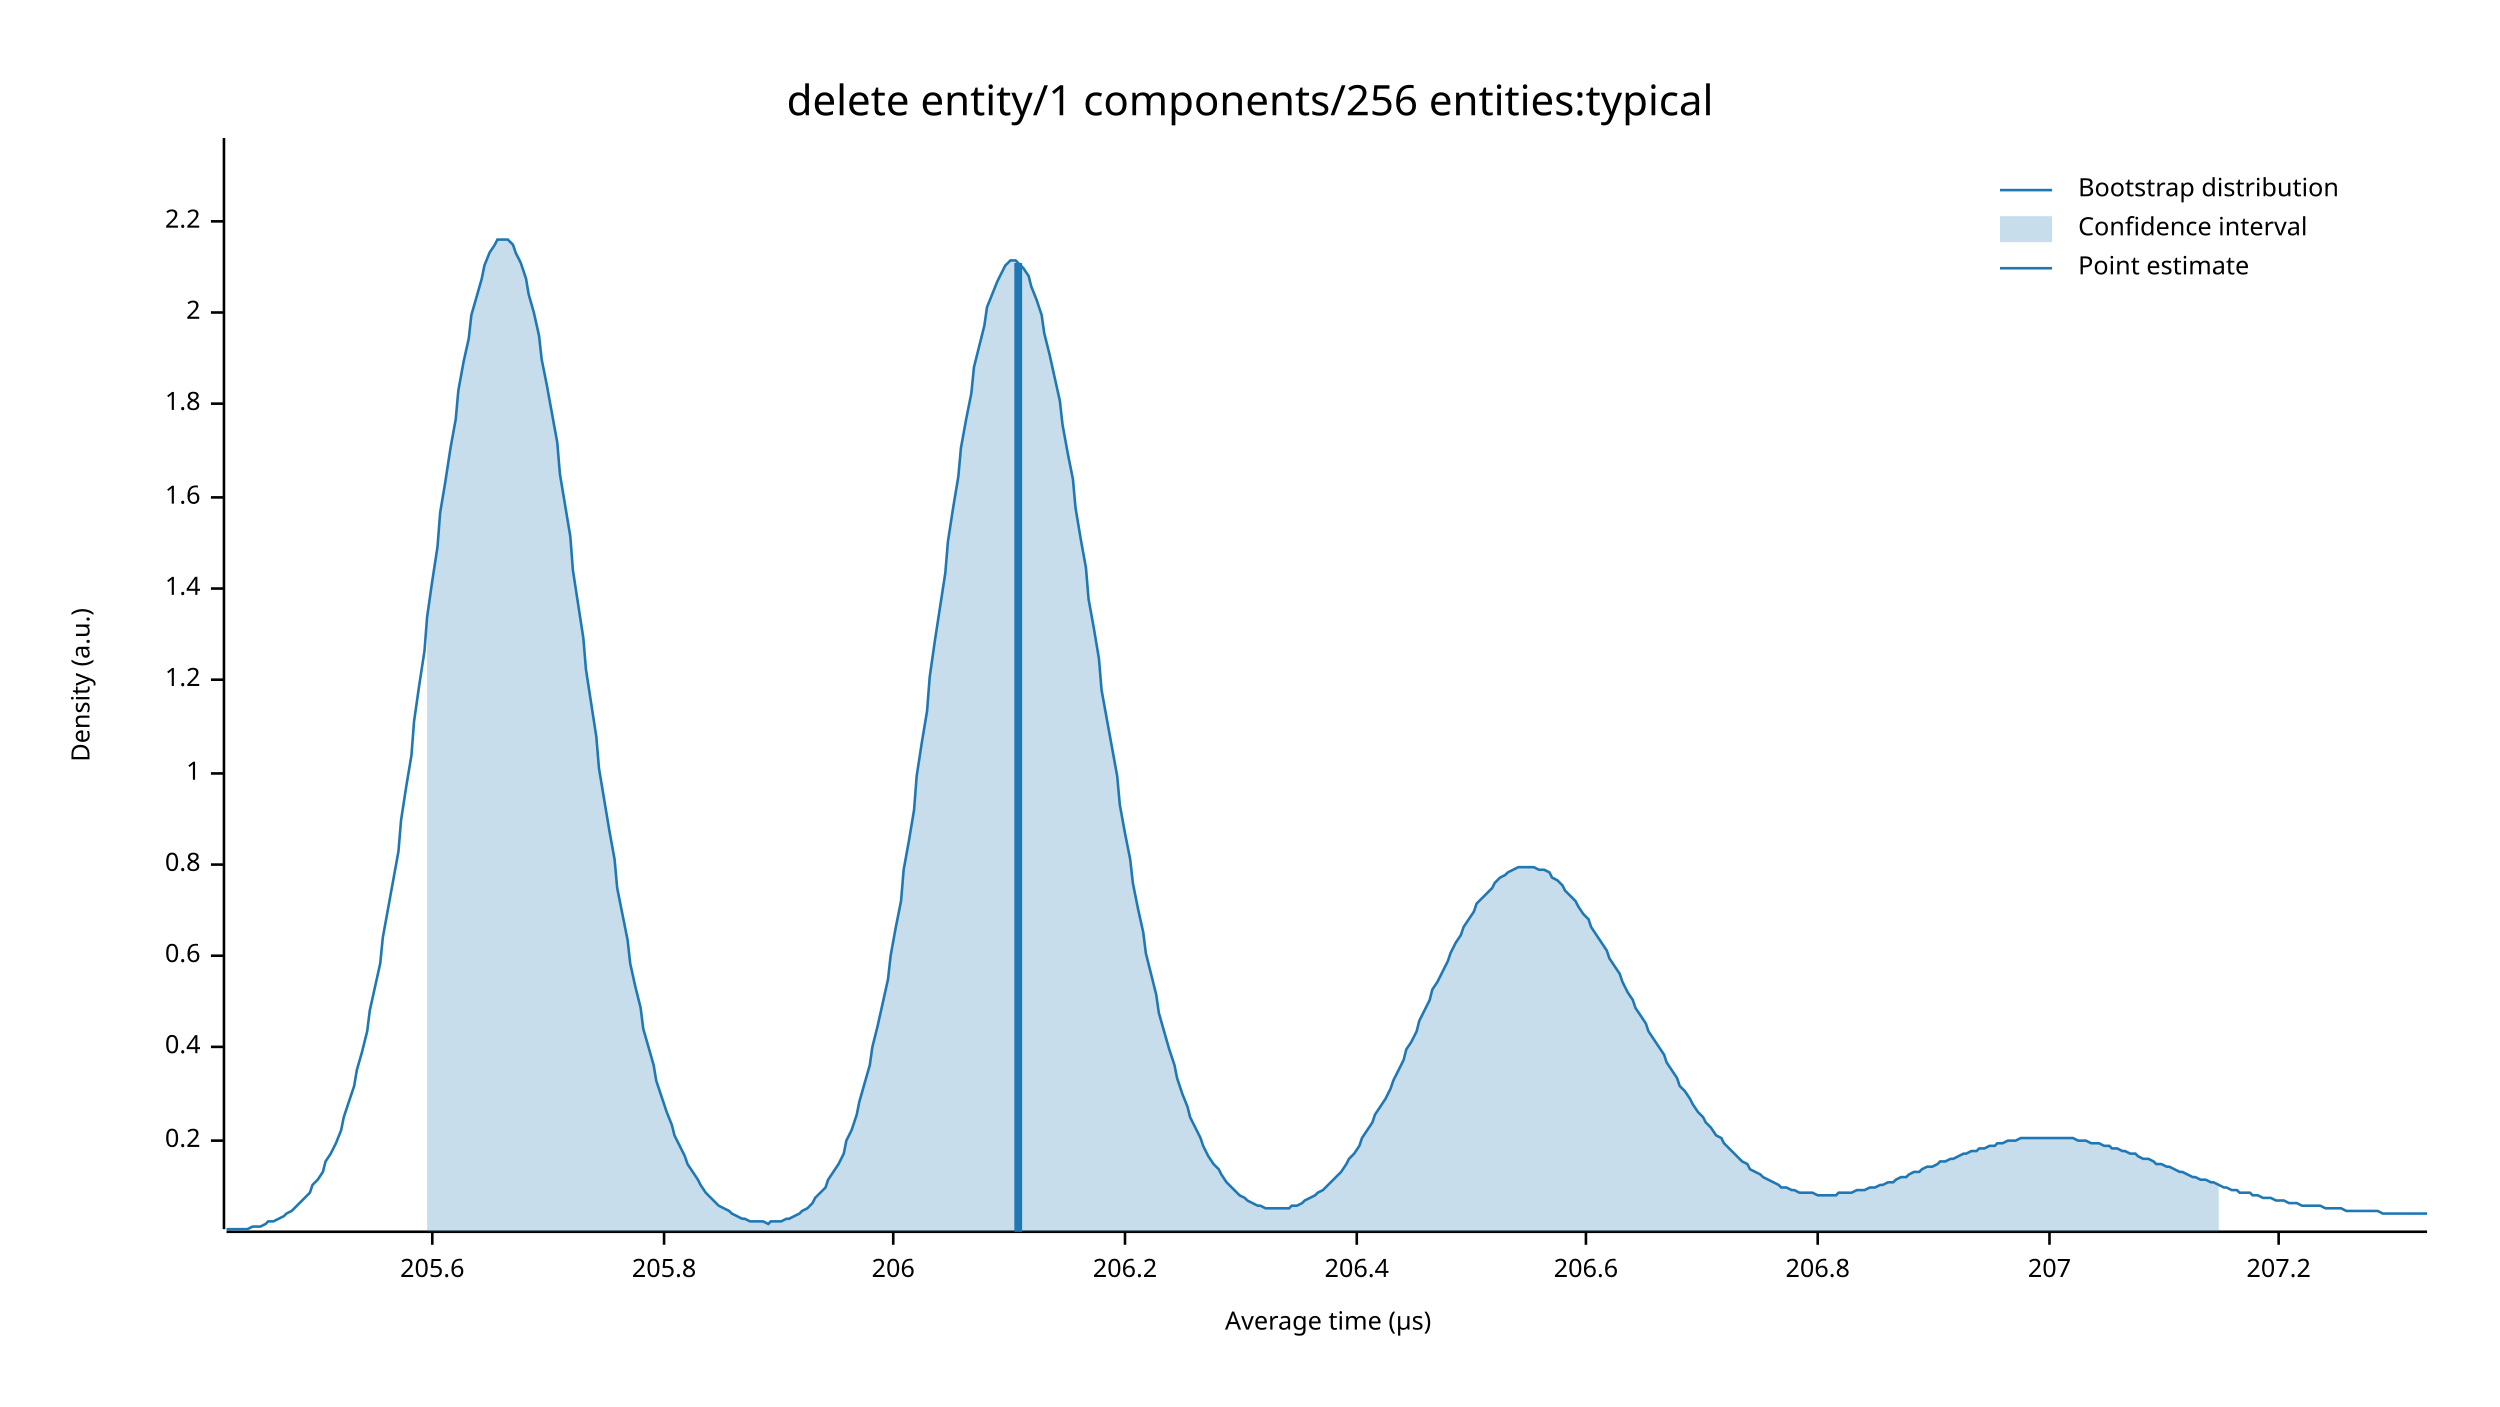
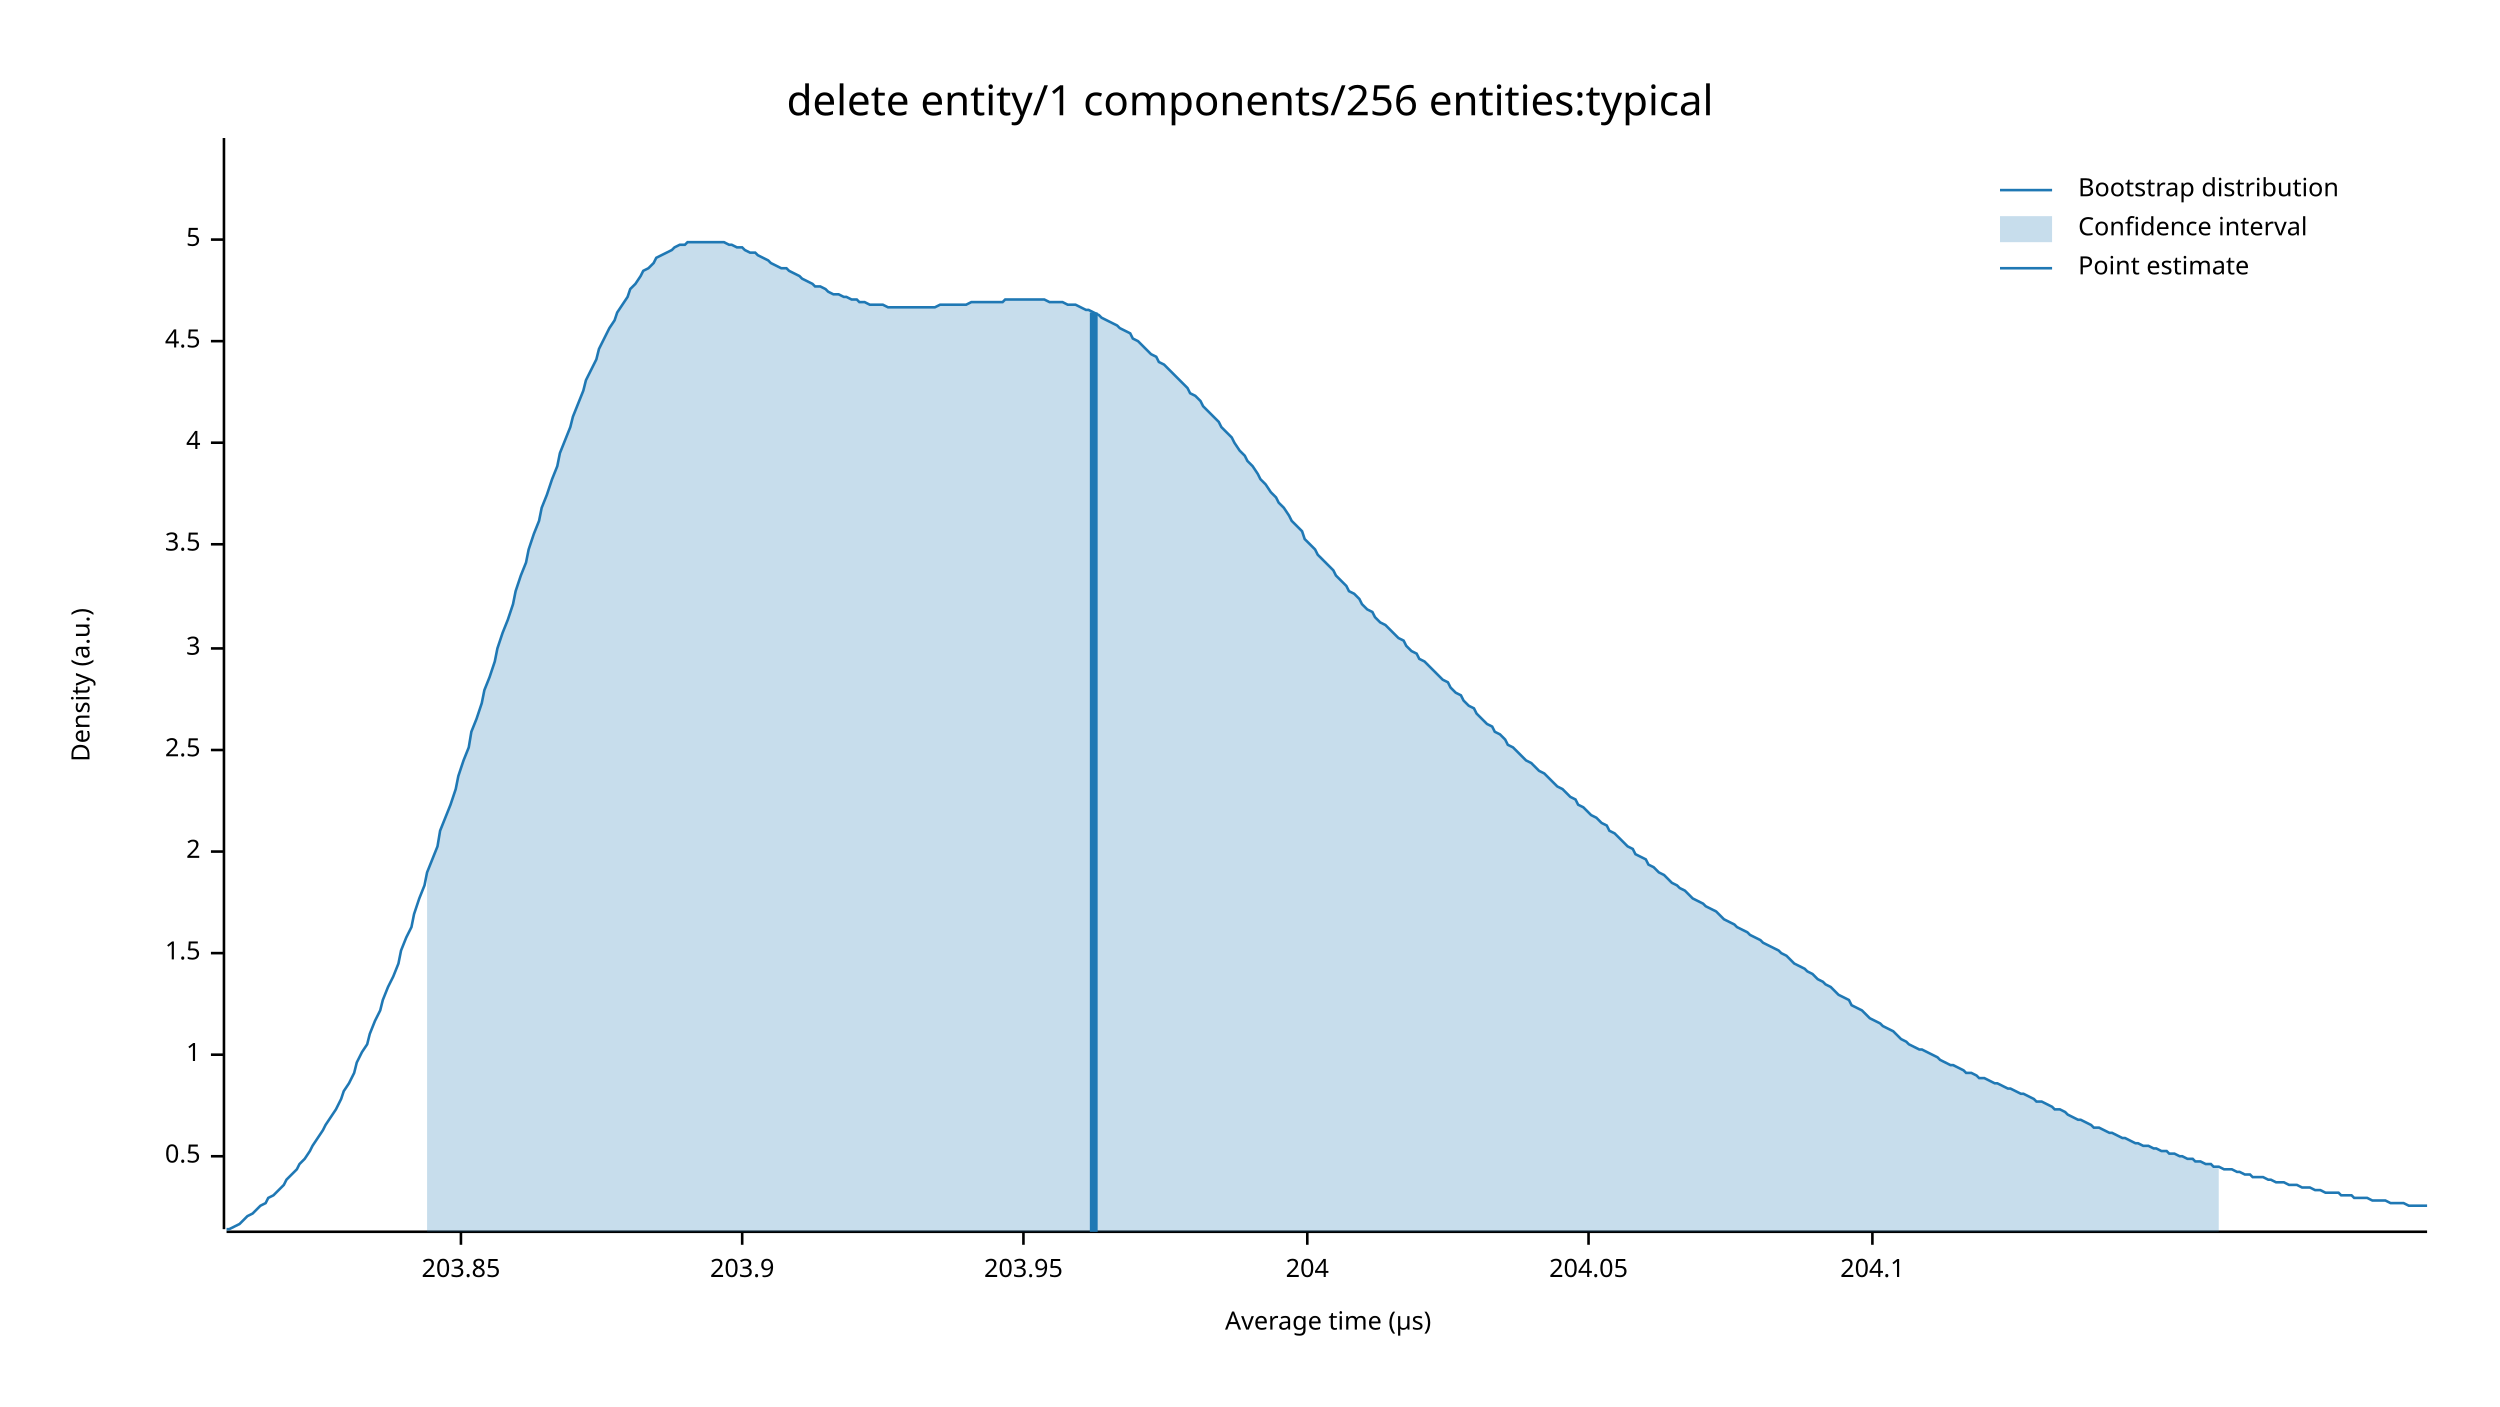
<svg xmlns="http://www.w3.org/2000/svg" width="960" height="540" viewBox="0 0 960 540">
  <text x="480" y="32" dy="0.76em" text-anchor="middle" font-family="sans-serif" font-size="16.129" opacity="1" fill="#000000">
delete entity/1 components/256 entities:typical
</text>
  <text x="27" y="263" dy="0.76em" text-anchor="middle" font-family="sans-serif" font-size="9.677" opacity="1" fill="#000000" transform="rotate(270, 27, 263)">
Density (a.u.)
</text>
  <text x="510" y="513" dy="-0.5ex" text-anchor="middle" font-family="sans-serif" font-size="9.677" opacity="1" fill="#000000">
Average time (µs)
</text>
  <polyline fill="none" opacity="1" stroke="#000000" stroke-width="1" points="86,53 86,472 " />
-   <text x="77" y="438" dy="0.5ex" text-anchor="end" font-family="sans-serif" font-size="9.677" opacity="1" fill="#000000">
- 0.2
+   <text x="77" y="444" dy="0.5ex" text-anchor="end" font-family="sans-serif" font-size="9.677" opacity="1" fill="#000000">
+ 0.5
</text>
-   <polyline fill="none" opacity="1" stroke="#000000" stroke-width="1" points="81,438 86,438 " />
-   <text x="77" y="402" dy="0.5ex" text-anchor="end" font-family="sans-serif" font-size="9.677" opacity="1" fill="#000000">
- 0.4
- </text>
-   <polyline fill="none" opacity="1" stroke="#000000" stroke-width="1" points="81,402 86,402 " />
-   <text x="77" y="367" dy="0.5ex" text-anchor="end" font-family="sans-serif" font-size="9.677" opacity="1" fill="#000000">
- 0.6
- </text>
-   <polyline fill="none" opacity="1" stroke="#000000" stroke-width="1" points="81,367 86,367 " />
-   <text x="77" y="332" dy="0.5ex" text-anchor="end" font-family="sans-serif" font-size="9.677" opacity="1" fill="#000000">
- 0.8
- </text>
-   <polyline fill="none" opacity="1" stroke="#000000" stroke-width="1" points="81,332 86,332 " />
-   <text x="77" y="297" dy="0.5ex" text-anchor="end" font-family="sans-serif" font-size="9.677" opacity="1" fill="#000000">
+   <polyline fill="none" opacity="1" stroke="#000000" stroke-width="1" points="81,444 86,444 " />
+   <text x="77" y="405" dy="0.5ex" text-anchor="end" font-family="sans-serif" font-size="9.677" opacity="1" fill="#000000">
1
</text>
-   <polyline fill="none" opacity="1" stroke="#000000" stroke-width="1" points="81,297 86,297 " />
-   <text x="77" y="261" dy="0.5ex" text-anchor="end" font-family="sans-serif" font-size="9.677" opacity="1" fill="#000000">
- 1.2
+   <polyline fill="none" opacity="1" stroke="#000000" stroke-width="1" points="81,405 86,405 " />
+   <text x="77" y="366" dy="0.5ex" text-anchor="end" font-family="sans-serif" font-size="9.677" opacity="1" fill="#000000">
+ 1.5
</text>
-   <polyline fill="none" opacity="1" stroke="#000000" stroke-width="1" points="81,261 86,261 " />
-   <text x="77" y="226" dy="0.5ex" text-anchor="end" font-family="sans-serif" font-size="9.677" opacity="1" fill="#000000">
- 1.4
- </text>
-   <polyline fill="none" opacity="1" stroke="#000000" stroke-width="1" points="81,226 86,226 " />
-   <text x="77" y="191" dy="0.5ex" text-anchor="end" font-family="sans-serif" font-size="9.677" opacity="1" fill="#000000">
- 1.6
- </text>
-   <polyline fill="none" opacity="1" stroke="#000000" stroke-width="1" points="81,191 86,191 " />
-   <text x="77" y="155" dy="0.5ex" text-anchor="end" font-family="sans-serif" font-size="9.677" opacity="1" fill="#000000">
- 1.8
- </text>
-   <polyline fill="none" opacity="1" stroke="#000000" stroke-width="1" points="81,155 86,155 " />
-   <text x="77" y="120" dy="0.5ex" text-anchor="end" font-family="sans-serif" font-size="9.677" opacity="1" fill="#000000">
+   <polyline fill="none" opacity="1" stroke="#000000" stroke-width="1" points="81,366 86,366 " />
+   <text x="77" y="327" dy="0.5ex" text-anchor="end" font-family="sans-serif" font-size="9.677" opacity="1" fill="#000000">
2
</text>
-   <polyline fill="none" opacity="1" stroke="#000000" stroke-width="1" points="81,120 86,120 " />
-   <text x="77" y="85" dy="0.5ex" text-anchor="end" font-family="sans-serif" font-size="9.677" opacity="1" fill="#000000">
- 2.2
+   <polyline fill="none" opacity="1" stroke="#000000" stroke-width="1" points="81,327 86,327 " />
+   <text x="77" y="288" dy="0.5ex" text-anchor="end" font-family="sans-serif" font-size="9.677" opacity="1" fill="#000000">
+ 2.5
</text>
-   <polyline fill="none" opacity="1" stroke="#000000" stroke-width="1" points="81,85 86,85 " />
+   <polyline fill="none" opacity="1" stroke="#000000" stroke-width="1" points="81,288 86,288 " />
+   <text x="77" y="249" dy="0.5ex" text-anchor="end" font-family="sans-serif" font-size="9.677" opacity="1" fill="#000000">
+ 3
+ </text>
+   <polyline fill="none" opacity="1" stroke="#000000" stroke-width="1" points="81,249 86,249 " />
+   <text x="77" y="209" dy="0.5ex" text-anchor="end" font-family="sans-serif" font-size="9.677" opacity="1" fill="#000000">
+ 3.5
+ </text>
+   <polyline fill="none" opacity="1" stroke="#000000" stroke-width="1" points="81,209 86,209 " />
+   <text x="77" y="170" dy="0.5ex" text-anchor="end" font-family="sans-serif" font-size="9.677" opacity="1" fill="#000000">
+ 4
+ </text>
+   <polyline fill="none" opacity="1" stroke="#000000" stroke-width="1" points="81,170 86,170 " />
+   <text x="77" y="131" dy="0.5ex" text-anchor="end" font-family="sans-serif" font-size="9.677" opacity="1" fill="#000000">
+ 4.5
+ </text>
+   <polyline fill="none" opacity="1" stroke="#000000" stroke-width="1" points="81,131 86,131 " />
+   <text x="77" y="92" dy="0.5ex" text-anchor="end" font-family="sans-serif" font-size="9.677" opacity="1" fill="#000000">
+ 5
+ </text>
+   <polyline fill="none" opacity="1" stroke="#000000" stroke-width="1" points="81,92 86,92 " />
  <polyline fill="none" opacity="1" stroke="#000000" stroke-width="1" points="87,473 932,473 " />
-   <text x="166" y="483" dy="0.76em" text-anchor="middle" font-family="sans-serif" font-size="9.677" opacity="1" fill="#000000">
- 205.6
+   <text x="177" y="483" dy="0.76em" text-anchor="middle" font-family="sans-serif" font-size="9.677" opacity="1" fill="#000000">
+ 203.85
</text>
-   <polyline fill="none" opacity="1" stroke="#000000" stroke-width="1" points="166,473 166,478 " />
-   <text x="255" y="483" dy="0.76em" text-anchor="middle" font-family="sans-serif" font-size="9.677" opacity="1" fill="#000000">
- 205.8
+   <polyline fill="none" opacity="1" stroke="#000000" stroke-width="1" points="177,473 177,478 " />
+   <text x="285" y="483" dy="0.76em" text-anchor="middle" font-family="sans-serif" font-size="9.677" opacity="1" fill="#000000">
+ 203.9
</text>
-   <polyline fill="none" opacity="1" stroke="#000000" stroke-width="1" points="255,473 255,478 " />
-   <text x="343" y="483" dy="0.76em" text-anchor="middle" font-family="sans-serif" font-size="9.677" opacity="1" fill="#000000">
- 206
+   <polyline fill="none" opacity="1" stroke="#000000" stroke-width="1" points="285,473 285,478 " />
+   <text x="393" y="483" dy="0.76em" text-anchor="middle" font-family="sans-serif" font-size="9.677" opacity="1" fill="#000000">
+ 203.95
</text>
-   <polyline fill="none" opacity="1" stroke="#000000" stroke-width="1" points="343,473 343,478 " />
-   <text x="432" y="483" dy="0.76em" text-anchor="middle" font-family="sans-serif" font-size="9.677" opacity="1" fill="#000000">
- 206.2
+   <polyline fill="none" opacity="1" stroke="#000000" stroke-width="1" points="393,473 393,478 " />
+   <text x="502" y="483" dy="0.76em" text-anchor="middle" font-family="sans-serif" font-size="9.677" opacity="1" fill="#000000">
+ 204
</text>
-   <polyline fill="none" opacity="1" stroke="#000000" stroke-width="1" points="432,473 432,478 " />
-   <text x="521" y="483" dy="0.76em" text-anchor="middle" font-family="sans-serif" font-size="9.677" opacity="1" fill="#000000">
- 206.4
+   <polyline fill="none" opacity="1" stroke="#000000" stroke-width="1" points="502,473 502,478 " />
+   <text x="610" y="483" dy="0.76em" text-anchor="middle" font-family="sans-serif" font-size="9.677" opacity="1" fill="#000000">
+ 204.05
</text>
-   <polyline fill="none" opacity="1" stroke="#000000" stroke-width="1" points="521,473 521,478 " />
-   <text x="609" y="483" dy="0.76em" text-anchor="middle" font-family="sans-serif" font-size="9.677" opacity="1" fill="#000000">
- 206.6
+   <polyline fill="none" opacity="1" stroke="#000000" stroke-width="1" points="610,473 610,478 " />
+   <text x="719" y="483" dy="0.76em" text-anchor="middle" font-family="sans-serif" font-size="9.677" opacity="1" fill="#000000">
+ 204.1
</text>
-   <polyline fill="none" opacity="1" stroke="#000000" stroke-width="1" points="609,473 609,478 " />
-   <text x="698" y="483" dy="0.76em" text-anchor="middle" font-family="sans-serif" font-size="9.677" opacity="1" fill="#000000">
- 206.8
- </text>
-   <polyline fill="none" opacity="1" stroke="#000000" stroke-width="1" points="698,473 698,478 " />
-   <text x="787" y="483" dy="0.76em" text-anchor="middle" font-family="sans-serif" font-size="9.677" opacity="1" fill="#000000">
- 207
- </text>
-   <polyline fill="none" opacity="1" stroke="#000000" stroke-width="1" points="787,473 787,478 " />
-   <text x="875" y="483" dy="0.76em" text-anchor="middle" font-family="sans-serif" font-size="9.677" opacity="1" fill="#000000">
- 207.2
- </text>
-   <polyline fill="none" opacity="1" stroke="#000000" stroke-width="1" points="875,473 875,478 " />
-   <polyline fill="none" opacity="1" stroke="#1F78B4" stroke-width="1" points="87,472 88,472 90,472 92,472 93,472 95,472 97,471 98,471 100,471 102,470 103,469 105,469 107,468 109,467 110,466 112,465 114,463 115,462 117,460 119,458 120,455 122,453 124,450 125,446 127,443 129,439 131,434 132,429 134,423 136,417 137,411 139,404 141,396 142,388 144,379 146,370 147,360 149,349 151,338 153,327 154,315 156,302 158,290 159,277 161,263 163,250 164,237 166,223 168,210 169,197 171,185 173,172 175,161 176,150 178,139 180,130 181,121 183,114 185,107 186,102 188,97 190,94 191,92 193,92 195,92 197,94 198,97 200,101 202,107 203,113 205,120 207,129 208,138 210,148 212,159 214,170 215,182 217,194 219,206 220,219 222,232 224,245 225,257 227,270 229,283 230,295 232,307 234,319 236,330 237,341 239,351 241,361 242,370 244,379 246,387 247,395 249,402 251,409 252,415 254,421 256,427 258,432 259,436 261,440 263,444 264,447 266,450 268,453 269,455 271,458 273,460 274,461 276,463 278,464 280,465 281,466 283,467 285,468 286,468 288,469 290,469 291,469 293,469 295,470 296,469 298,469 300,469 302,468 303,468 305,467 307,466 308,465 310,464 312,462 313,460 315,458 317,456 318,453 320,450 322,447 324,443 325,438 327,434 329,428 330,423 332,416 334,409 335,402 337,394 339,385 341,376 342,367 344,356 346,346 347,334 349,323 351,311 352,298 354,285 356,273 357,260 359,246 361,233 363,220 364,208 366,195 368,183 369,172 371,161 373,151 374,141 376,133 378,125 379,118 381,113 383,108 385,104 386,102 388,100 390,100 391,101 393,103 395,106 396,110 398,115 400,121 401,128 403,136 405,145 407,154 408,163 410,174 412,184 413,195 415,207 417,218 418,230 420,241 422,253 423,265 425,276 427,287 429,298 430,309 432,320 434,330 435,339 437,349 439,358 440,366 442,374 444,382 445,389 447,396 449,403 451,409 452,414 454,420 456,425 457,429 459,433 461,437 462,440 464,444 466,447 468,449 469,451 471,454 473,456 474,457 476,459 478,460 479,461 481,462 483,463 484,463 486,464 488,464 490,464 491,464 493,464 495,464 496,463 498,463 500,462 501,461 503,460 505,459 506,458 508,457 510,455 512,453 513,452 515,450 517,447 518,445 520,443 522,440 523,437 525,434 527,431 528,428 530,425 532,422 534,418 535,415 537,411 539,407 540,403 542,400 544,396 545,392 547,388 549,384 550,380 552,377 554,373 556,369 557,366 559,362 561,359 562,356 564,353 566,350 567,347 569,345 571,343 573,341 574,339 576,337 578,336 579,335 581,334 583,333 584,333 586,333 588,333 589,333 591,334 593,334 595,335 596,337 598,338 600,340 601,342 603,344 605,346 606,348 608,351 610,353 611,356 613,359 615,362 617,365 618,368 620,371 622,374 623,377 625,381 627,384 628,387 630,390 632,393 633,396 635,399 637,402 639,405 640,408 642,411 644,414 645,417 647,419 649,422 650,424 652,427 654,429 655,431 657,433 659,436 661,437 662,439 664,441 666,443 667,444 669,446 671,447 672,449 674,450 676,451 677,452 679,453 681,454 683,455 684,456 686,456 688,457 689,457 691,458 693,458 694,458 696,458 698,459 700,459 701,459 703,459 705,459 706,458 708,458 710,458 711,458 713,457 715,457 716,457 718,456 720,456 722,455 723,455 725,454 727,454 728,453 730,452 732,452 733,451 735,450 737,450 738,449 740,448 742,448 744,447 745,446 747,446 749,445 750,445 752,444 754,443 755,443 757,442 759,442 760,441 762,441 764,440 766,440 767,439 769,439 771,438 772,438 774,438 776,437 777,437 779,437 781,437 782,437 784,437 786,437 788,437 789,437 791,437 793,437 794,437 796,437 798,438 799,438 801,438 803,439 804,439 806,439 808,440 810,440 811,441 813,441 815,442 816,442 818,443 820,443 821,444 823,445 825,445 827,446 828,447 830,447 832,448 833,448 835,449 837,450 838,450 840,451 842,452 843,452 845,453 847,453 849,454 850,454 852,455 854,456 855,456 857,457 859,457 860,458 862,458 864,458 865,459 867,459 869,460 871,460 872,460 874,461 876,461 877,461 879,462 881,462 882,462 884,463 886,463 887,463 889,463 891,463 893,464 894,464 896,464 898,464 899,464 901,465 903,465 904,465 906,465 908,465 909,465 911,465 913,465 915,466 916,466 918,466 920,466 921,466 923,466 925,466 926,466 928,466 930,466 932,466 " />
-   <polygon opacity="0.25" fill="#1F78B4" points="164,237 166,223 168,210 169,197 171,185 173,172 175,161 176,150 178,139 180,130 181,121 183,114 185,107 186,102 188,97 190,94 191,92 193,92 195,92 197,94 198,97 200,101 202,107 203,113 205,120 207,129 208,138 210,148 212,159 214,170 215,182 217,194 219,206 220,219 222,232 224,245 225,257 227,270 229,283 230,295 232,307 234,319 236,330 237,341 239,351 241,361 242,370 244,379 246,387 247,395 249,402 251,409 252,415 254,421 256,427 258,432 259,436 261,440 263,444 264,447 266,450 268,453 269,455 271,458 273,460 274,461 276,463 278,464 280,465 281,466 283,467 285,468 286,468 288,469 290,469 291,469 293,469 295,470 296,469 298,469 300,469 302,468 303,468 305,467 307,466 308,465 310,464 312,462 313,460 315,458 317,456 318,453 320,450 322,447 324,443 325,438 327,434 329,428 330,423 332,416 334,409 335,402 337,394 339,385 341,376 342,367 344,356 346,346 347,334 349,323 351,311 352,298 354,285 356,273 357,260 359,246 361,233 363,220 364,208 366,195 368,183 369,172 371,161 373,151 374,141 376,133 378,125 379,118 381,113 383,108 385,104 386,102 388,100 390,100 391,101 393,103 395,106 396,110 398,115 400,121 401,128 403,136 405,145 407,154 408,163 410,174 412,184 413,195 415,207 417,218 418,230 420,241 422,253 423,265 425,276 427,287 429,298 430,309 432,320 434,330 435,339 437,349 439,358 440,366 442,374 444,382 445,389 447,396 449,403 451,409 452,414 454,420 456,425 457,429 459,433 461,437 462,440 464,444 466,447 468,449 469,451 471,454 473,456 474,457 476,459 478,460 479,461 481,462 483,463 484,463 486,464 488,464 490,464 491,464 493,464 495,464 496,463 498,463 500,462 501,461 503,460 505,459 506,458 508,457 510,455 512,453 513,452 515,450 517,447 518,445 520,443 522,440 523,437 525,434 527,431 528,428 530,425 532,422 534,418 535,415 537,411 539,407 540,403 542,400 544,396 545,392 547,388 549,384 550,380 552,377 554,373 556,369 557,366 559,362 561,359 562,356 564,353 566,350 567,347 569,345 571,343 573,341 574,339 576,337 578,336 579,335 581,334 583,333 584,333 586,333 588,333 589,333 591,334 593,334 595,335 596,337 598,338 600,340 601,342 603,344 605,346 606,348 608,351 610,353 611,356 613,359 615,362 617,365 618,368 620,371 622,374 623,377 625,381 627,384 628,387 630,390 632,393 633,396 635,399 637,402 639,405 640,408 642,411 644,414 645,417 647,419 649,422 650,424 652,427 654,429 655,431 657,433 659,436 661,437 662,439 664,441 666,443 667,444 669,446 671,447 672,449 674,450 676,451 677,452 679,453 681,454 683,455 684,456 686,456 688,457 689,457 691,458 693,458 694,458 696,458 698,459 700,459 701,459 703,459 705,459 706,458 708,458 710,458 711,458 713,457 715,457 716,457 718,456 720,456 722,455 723,455 725,454 727,454 728,453 730,452 732,452 733,451 735,450 737,450 738,449 740,448 742,448 744,447 745,446 747,446 749,445 750,445 752,444 754,443 755,443 757,442 759,442 760,441 762,441 764,440 766,440 767,439 769,439 771,438 772,438 774,438 776,437 777,437 779,437 781,437 782,437 784,437 786,437 788,437 789,437 791,437 793,437 794,437 796,437 798,438 799,438 801,438 803,439 804,439 806,439 808,440 810,440 811,441 813,441 815,442 816,442 818,443 820,443 821,444 823,445 825,445 827,446 828,447 830,447 832,448 833,448 835,449 837,450 838,450 840,451 842,452 843,452 845,453 847,453 849,454 850,454 852,455 852,473 164,473 " />
-   <polyline fill="none" opacity="1" stroke="#1F78B4" stroke-width="3" points="391,473 391,101 " />
+   <polyline fill="none" opacity="1" stroke="#000000" stroke-width="1" points="719,473 719,478 " />
+   <polyline fill="none" opacity="1" stroke="#1F78B4" stroke-width="1" points="87,472 88,472 90,471 92,470 93,469 95,467 97,466 98,465 100,463 102,462 103,460 105,459 107,457 109,455 110,453 112,451 114,449 115,447 117,445 119,442 120,440 122,437 124,434 125,432 127,429 129,426 131,422 132,419 134,416 136,412 137,408 139,404 141,401 142,397 144,392 146,388 147,384 149,379 151,375 153,370 154,365 156,360 158,356 159,351 161,345 163,340 164,335 166,330 168,325 169,319 171,314 173,309 175,303 176,298 178,292 180,287 181,281 183,276 185,270 186,265 188,260 190,254 191,249 193,243 195,238 197,232 198,227 200,221 202,216 203,211 205,205 207,200 208,195 210,190 212,184 214,179 215,174 217,169 219,164 220,160 222,155 224,150 225,146 227,142 229,138 230,134 232,130 234,126 236,123 237,120 239,117 241,114 242,111 244,109 246,106 247,104 249,103 251,101 252,99 254,98 256,97 258,96 259,95 261,94 263,94 264,93 266,93 268,93 269,93 271,93 273,93 274,93 276,93 278,93 280,94 281,94 283,95 285,95 286,96 288,97 290,97 291,98 293,99 295,100 296,101 298,102 300,103 302,103 303,104 305,105 307,106 308,107 310,108 312,109 313,110 315,110 317,111 318,112 320,113 322,113 324,114 325,114 327,115 329,115 330,116 332,116 334,117 335,117 337,117 339,117 341,118 342,118 344,118 346,118 347,118 349,118 351,118 352,118 354,118 356,118 357,118 359,118 361,117 363,117 364,117 366,117 368,117 369,117 371,117 373,116 374,116 376,116 378,116 379,116 381,116 383,116 385,116 386,115 388,115 390,115 391,115 393,115 395,115 396,115 398,115 400,115 401,115 403,116 405,116 407,116 408,116 410,117 412,117 413,117 415,118 417,119 418,119 420,120 422,121 423,122 425,123 427,124 429,125 430,126 432,127 434,128 435,130 437,131 439,133 440,134 442,136 444,137 445,139 447,140 449,142 451,144 452,145 454,147 456,149 457,151 459,152 461,154 462,156 464,158 466,160 468,162 469,164 471,166 473,168 474,170 476,173 478,175 479,177 481,179 483,182 484,184 486,186 488,189 490,191 491,193 493,195 495,198 496,200 498,202 500,204 501,207 503,209 505,211 506,213 508,215 510,217 512,219 513,221 515,223 517,225 518,227 520,228 522,230 523,232 525,234 527,235 528,237 530,239 532,240 534,242 535,243 537,245 539,246 540,248 542,250 544,251 545,253 547,254 549,256 550,257 552,259 554,261 556,262 557,264 559,266 561,267 562,269 564,271 566,272 567,274 569,276 571,278 573,279 574,281 576,282 578,284 579,286 581,287 583,289 584,290 586,292 588,293 589,294 591,296 593,297 595,299 596,300 598,302 600,303 601,304 603,306 605,307 606,309 608,310 610,312 611,313 613,314 615,316 617,317 618,319 620,320 622,322 623,323 625,325 627,326 628,328 630,329 632,330 633,332 635,333 637,335 639,336 640,337 642,339 644,340 645,341 647,342 649,344 650,345 652,346 654,347 655,348 657,349 659,350 661,352 662,353 664,354 666,355 667,356 669,357 671,358 672,359 674,360 676,361 677,362 679,363 681,364 683,365 684,366 686,367 688,369 689,370 691,371 693,372 694,373 696,374 698,376 700,377 701,378 703,379 705,381 706,382 708,383 710,384 711,386 713,387 715,388 716,389 718,391 720,392 722,393 723,394 725,395 727,396 728,397 730,399 732,400 733,401 735,402 737,403 738,403 740,404 742,405 744,406 745,407 747,408 749,409 750,409 752,410 754,411 755,412 757,412 759,413 760,414 762,414 764,415 766,416 767,416 769,417 771,418 772,418 774,419 776,420 777,420 779,421 781,422 782,423 784,423 786,424 788,425 789,426 791,426 793,427 794,428 796,429 798,430 799,430 801,431 803,432 804,433 806,433 808,434 810,435 811,435 813,436 815,437 816,437 818,438 820,439 821,439 823,440 825,440 827,441 828,441 830,442 832,442 833,443 835,443 837,444 838,444 840,445 842,445 843,446 845,446 847,447 849,447 850,448 852,448 854,449 855,449 857,449 859,450 860,450 862,451 864,451 865,452 867,452 869,452 871,453 872,453 874,454 876,454 877,454 879,455 881,455 882,455 884,456 886,456 887,456 889,457 891,457 893,458 894,458 896,458 898,458 899,459 901,459 903,459 904,460 906,460 908,460 909,460 911,461 913,461 915,461 916,461 918,462 920,462 921,462 923,462 925,463 926,463 928,463 930,463 932,463 " />
+   <polygon opacity="0.25" fill="#1F78B4" points="164,335 166,330 168,325 169,319 171,314 173,309 175,303 176,298 178,292 180,287 181,281 183,276 185,270 186,265 188,260 190,254 191,249 193,243 195,238 197,232 198,227 200,221 202,216 203,211 205,205 207,200 208,195 210,190 212,184 214,179 215,174 217,169 219,164 220,160 222,155 224,150 225,146 227,142 229,138 230,134 232,130 234,126 236,123 237,120 239,117 241,114 242,111 244,109 246,106 247,104 249,103 251,101 252,99 254,98 256,97 258,96 259,95 261,94 263,94 264,93 266,93 268,93 269,93 271,93 273,93 274,93 276,93 278,93 280,94 281,94 283,95 285,95 286,96 288,97 290,97 291,98 293,99 295,100 296,101 298,102 300,103 302,103 303,104 305,105 307,106 308,107 310,108 312,109 313,110 315,110 317,111 318,112 320,113 322,113 324,114 325,114 327,115 329,115 330,116 332,116 334,117 335,117 337,117 339,117 341,118 342,118 344,118 346,118 347,118 349,118 351,118 352,118 354,118 356,118 357,118 359,118 361,117 363,117 364,117 366,117 368,117 369,117 371,117 373,116 374,116 376,116 378,116 379,116 381,116 383,116 385,116 386,115 388,115 390,115 391,115 393,115 395,115 396,115 398,115 400,115 401,115 403,116 405,116 407,116 408,116 410,117 412,117 413,117 415,118 417,119 418,119 420,120 422,121 423,122 425,123 427,124 429,125 430,126 432,127 434,128 435,130 437,131 439,133 440,134 442,136 444,137 445,139 447,140 449,142 451,144 452,145 454,147 456,149 457,151 459,152 461,154 462,156 464,158 466,160 468,162 469,164 471,166 473,168 474,170 476,173 478,175 479,177 481,179 483,182 484,184 486,186 488,189 490,191 491,193 493,195 495,198 496,200 498,202 500,204 501,207 503,209 505,211 506,213 508,215 510,217 512,219 513,221 515,223 517,225 518,227 520,228 522,230 523,232 525,234 527,235 528,237 530,239 532,240 534,242 535,243 537,245 539,246 540,248 542,250 544,251 545,253 547,254 549,256 550,257 552,259 554,261 556,262 557,264 559,266 561,267 562,269 564,271 566,272 567,274 569,276 571,278 573,279 574,281 576,282 578,284 579,286 581,287 583,289 584,290 586,292 588,293 589,294 591,296 593,297 595,299 596,300 598,302 600,303 601,304 603,306 605,307 606,309 608,310 610,312 611,313 613,314 615,316 617,317 618,319 620,320 622,322 623,323 625,325 627,326 628,328 630,329 632,330 633,332 635,333 637,335 639,336 640,337 642,339 644,340 645,341 647,342 649,344 650,345 652,346 654,347 655,348 657,349 659,350 661,352 662,353 664,354 666,355 667,356 669,357 671,358 672,359 674,360 676,361 677,362 679,363 681,364 683,365 684,366 686,367 688,369 689,370 691,371 693,372 694,373 696,374 698,376 700,377 701,378 703,379 705,381 706,382 708,383 710,384 711,386 713,387 715,388 716,389 718,391 720,392 722,393 723,394 725,395 727,396 728,397 730,399 732,400 733,401 735,402 737,403 738,403 740,404 742,405 744,406 745,407 747,408 749,409 750,409 752,410 754,411 755,412 757,412 759,413 760,414 762,414 764,415 766,416 767,416 769,417 771,418 772,418 774,419 776,420 777,420 779,421 781,422 782,423 784,423 786,424 788,425 789,426 791,426 793,427 794,428 796,429 798,430 799,430 801,431 803,432 804,433 806,433 808,434 810,435 811,435 813,436 815,437 816,437 818,438 820,439 821,439 823,440 825,440 827,441 828,441 830,442 832,442 833,443 835,443 837,444 838,444 840,445 842,445 843,446 845,446 847,447 849,447 850,448 852,448 852,473 164,473 " />
+   <polyline fill="none" opacity="1" stroke="#1F78B4" stroke-width="3" points="420,473 420,120 " />
  <text x="798" y="68" dy="0.76em" text-anchor="start" font-family="sans-serif" font-size="9.677" opacity="1" fill="#000000">
Bootstrap distribution
</text>
  <text x="798" y="83" dy="0.76em" text-anchor="start" font-family="sans-serif" font-size="9.677" opacity="1" fill="#000000">
Confidence interval
</text>
  <text x="798" y="98" dy="0.76em" text-anchor="start" font-family="sans-serif" font-size="9.677" opacity="1" fill="#000000">
Point estimate
</text>
  <polyline fill="none" opacity="1" stroke="#1F78B4" stroke-width="1" points="768,73 788,73 " />
  <rect x="768" y="83" width="20" height="10" opacity="0.25" fill="#1F78B4" stroke="none" />
  <polyline fill="none" opacity="1" stroke="#1F78B4" stroke-width="1" points="768,103 788,103 " />
</svg>
